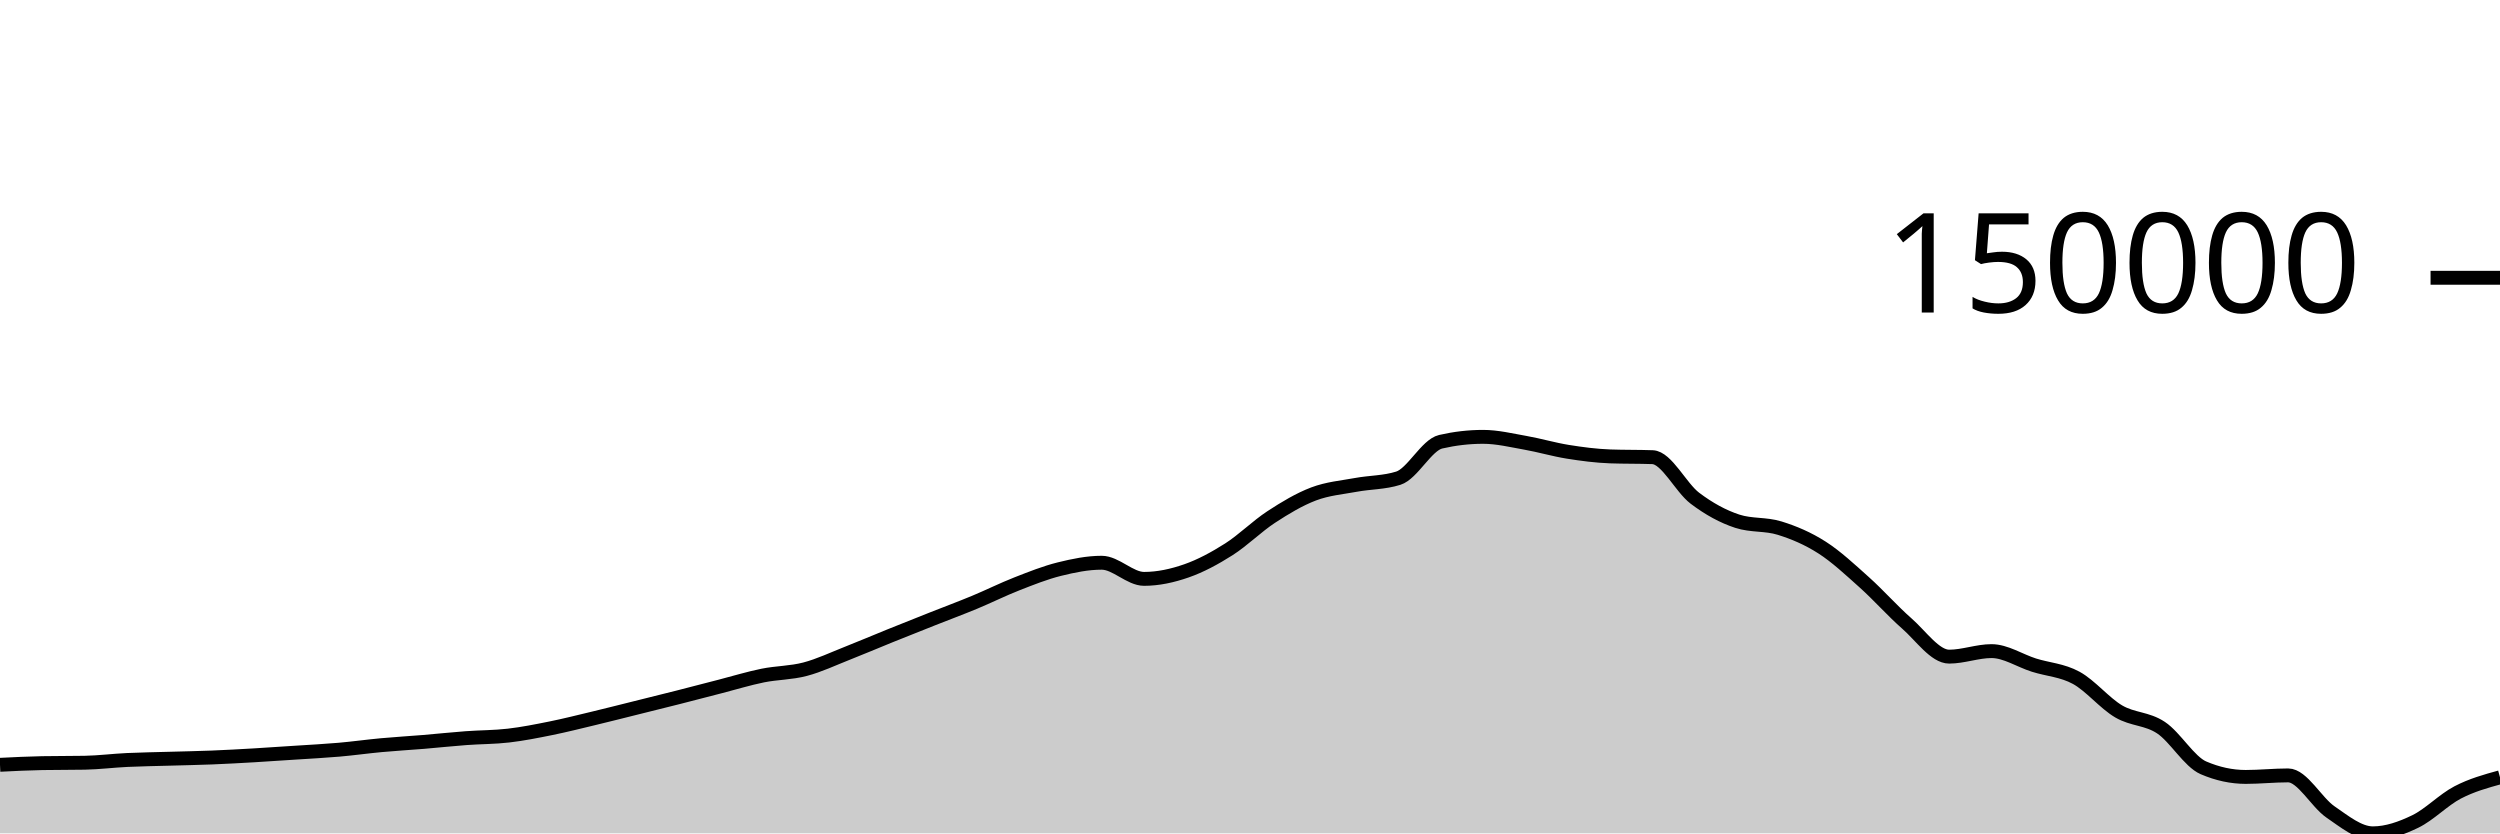
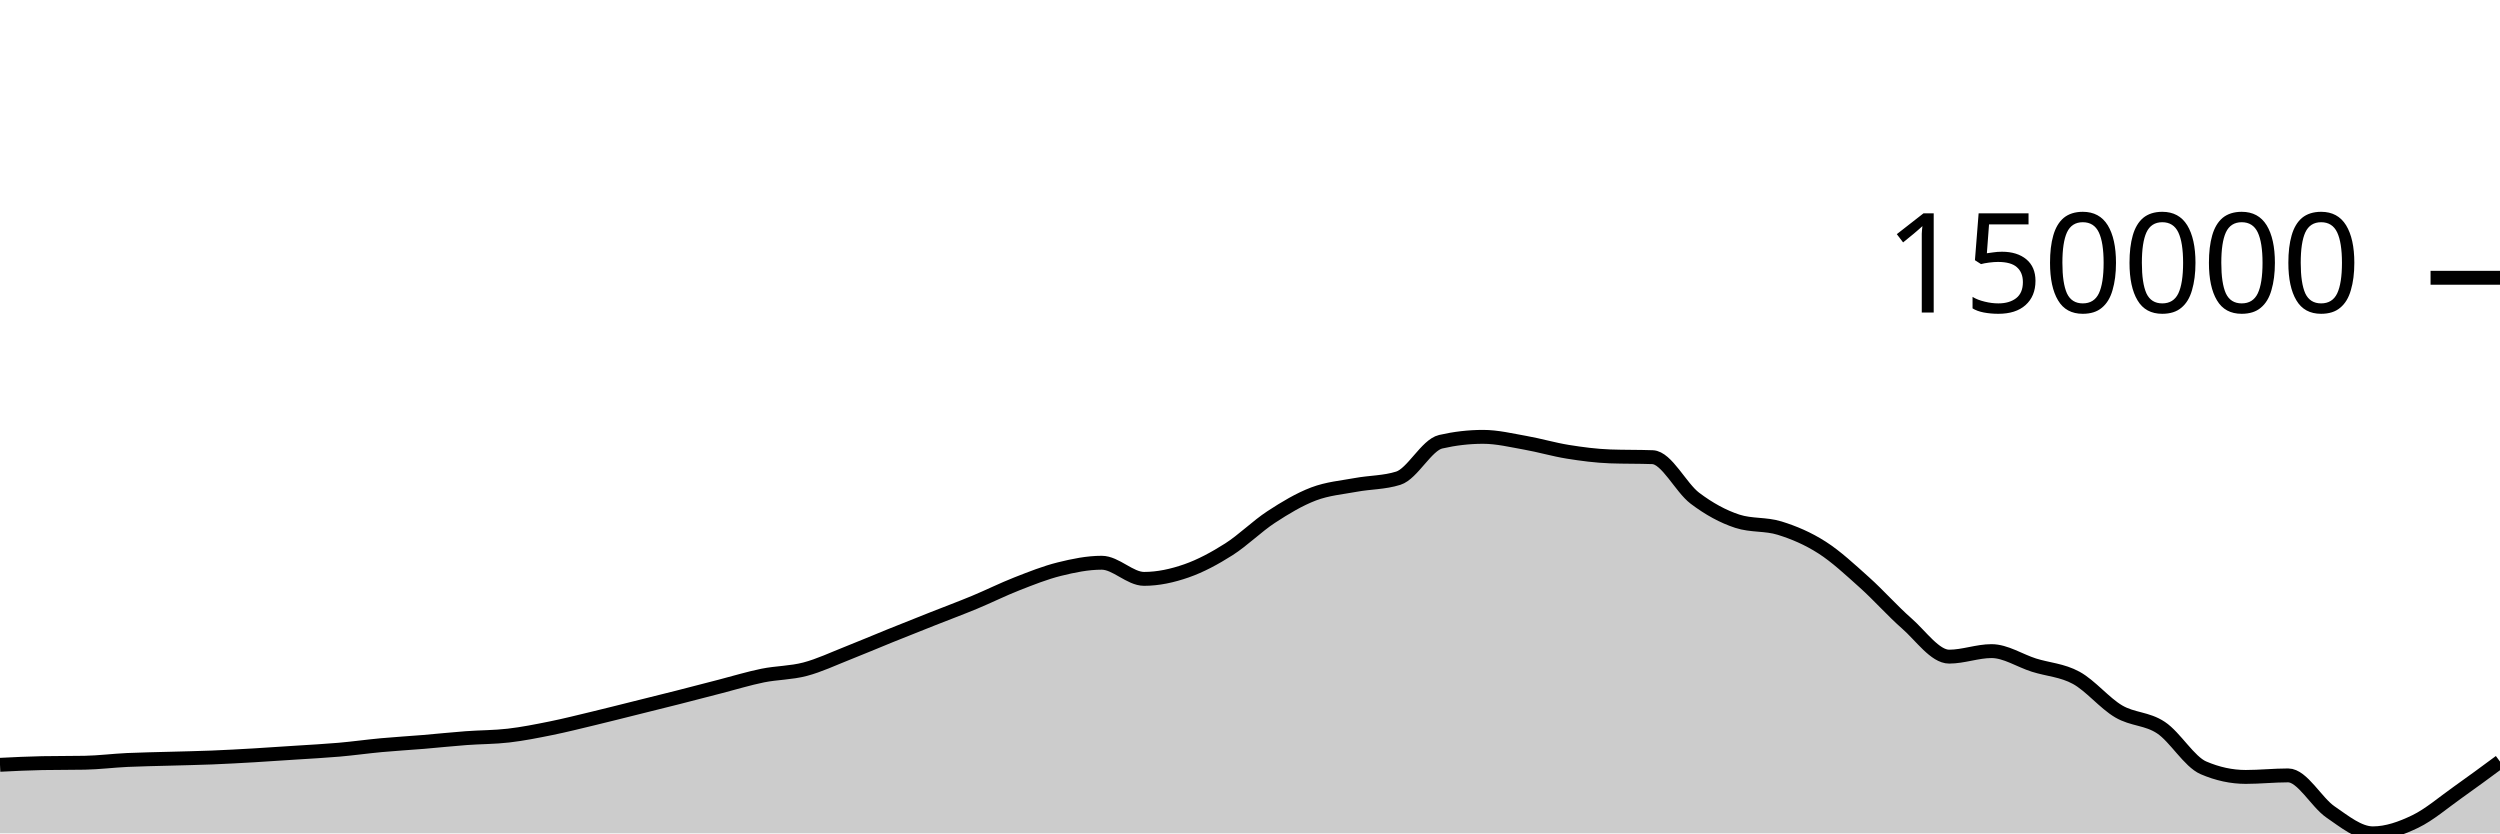
<svg xmlns="http://www.w3.org/2000/svg" viewBox="0 0 180 60">
  <g transform="translate(0,20)">
-     <path class="area" fill="rgba(0, 0, 0, 0.2)" d="M0,35.066C1.017,35.015,2.034,34.964,3.051,34.945C4.068,34.926,5.085,34.936,6.102,34.917C7.119,34.898,8.136,34.767,9.153,34.719C10.169,34.671,11.186,34.658,12.203,34.628C13.22,34.598,14.237,34.581,15.254,34.54C16.271,34.499,17.288,34.442,18.305,34.383C19.322,34.324,20.339,34.253,21.356,34.186C22.373,34.119,23.39,34.068,24.407,33.979C25.424,33.89,26.441,33.746,27.458,33.652C28.475,33.558,29.492,33.501,30.508,33.417C31.525,33.332,32.542,33.221,33.559,33.146C34.576,33.07,35.593,33.081,36.61,32.962C37.627,32.844,38.644,32.641,39.661,32.436C40.678,32.23,41.695,31.973,42.712,31.729C43.729,31.485,44.746,31.225,45.763,30.972C46.78,30.719,47.797,30.468,48.814,30.21C49.831,29.951,50.847,29.683,51.864,29.422C52.881,29.16,53.898,28.847,54.915,28.64C55.932,28.434,56.949,28.451,57.966,28.183C58.983,27.915,60,27.431,61.017,27.031C62.034,26.632,63.051,26.195,64.068,25.784C65.085,25.373,66.102,24.97,67.119,24.567C68.136,24.164,69.153,23.787,70.169,23.365C71.186,22.943,72.203,22.434,73.22,22.036C74.237,21.638,75.254,21.231,76.271,20.978C77.288,20.725,78.305,20.517,79.322,20.517C80.339,20.517,81.356,21.679,82.373,21.679C83.39,21.679,84.407,21.456,85.424,21.102C86.441,20.747,87.458,20.199,88.475,19.553C89.492,18.907,90.508,17.89,91.525,17.225C92.542,16.56,93.559,15.951,94.576,15.565C95.593,15.179,96.61,15.1,97.627,14.911C98.644,14.722,99.661,14.751,100.678,14.43C101.695,14.11,102.712,12.039,103.729,11.805C104.746,11.571,105.763,11.453,106.78,11.453C107.797,11.453,108.814,11.703,109.831,11.882C110.847,12.061,111.864,12.365,112.881,12.528C113.898,12.691,114.915,12.824,115.932,12.861C116.949,12.898,117.966,12.879,118.983,12.916C120,12.953,121.017,15.105,122.034,15.873C123.051,16.642,124.068,17.196,125.085,17.528C126.102,17.86,127.119,17.71,128.136,18.026C129.153,18.341,130.169,18.771,131.186,19.422C132.203,20.073,133.22,21.023,134.237,21.934C135.254,22.845,136.271,23.999,137.288,24.889C138.305,25.78,139.322,27.278,140.339,27.278C141.356,27.278,142.373,26.88,143.39,26.88C144.407,26.88,145.424,27.567,146.441,27.888C147.458,28.209,148.475,28.251,149.492,28.806C150.508,29.361,151.525,30.622,152.542,31.22C153.559,31.818,154.576,31.715,155.593,32.392C156.61,33.069,157.627,34.844,158.644,35.282C159.661,35.72,160.678,35.939,161.695,35.939C162.712,35.939,163.729,35.828,164.746,35.828C165.763,35.828,166.78,37.767,167.797,38.462C168.814,39.158,169.831,40,170.847,40C171.864,40,172.881,39.639,173.898,39.148C174.915,38.657,175.932,37.587,176.949,37.057C177.966,36.526,178.983,36.246,180,35.966L180,40C178.983,40,177.966,40,176.949,40C175.932,40,174.915,40,173.898,40C172.881,40,171.864,40,170.847,40C169.831,40,168.814,40,167.797,40C166.78,40,165.763,40,164.746,40C163.729,40,162.712,40,161.695,40C160.678,40,159.661,40,158.644,40C157.627,40,156.61,40,155.593,40C154.576,40,153.559,40,152.542,40C151.525,40,150.508,40,149.492,40C148.475,40,147.458,40,146.441,40C145.424,40,144.407,40,143.39,40C142.373,40,141.356,40,140.339,40C139.322,40,138.305,40,137.288,40C136.271,40,135.254,40,134.237,40C133.22,40,132.203,40,131.186,40C130.169,40,129.153,40,128.136,40C127.119,40,126.102,40,125.085,40C124.068,40,123.051,40,122.034,40C121.017,40,120,40,118.983,40C117.966,40,116.949,40,115.932,40C114.915,40,113.898,40,112.881,40C111.864,40,110.847,40,109.831,40C108.814,40,107.797,40,106.78,40C105.763,40,104.746,40,103.729,40C102.712,40,101.695,40,100.678,40C99.661,40,98.644,40,97.627,40C96.61,40,95.593,40,94.576,40C93.559,40,92.542,40,91.525,40C90.508,40,89.492,40,88.475,40C87.458,40,86.441,40,85.424,40C84.407,40,83.39,40,82.373,40C81.356,40,80.339,40,79.322,40C78.305,40,77.288,40,76.271,40C75.254,40,74.237,40,73.22,40C72.203,40,71.186,40,70.169,40C69.153,40,68.136,40,67.119,40C66.102,40,65.085,40,64.068,40C63.051,40,62.034,40,61.017,40C60,40,58.983,40,57.966,40C56.949,40,55.932,40,54.915,40C53.898,40,52.881,40,51.864,40C50.847,40,49.831,40,48.814,40C47.797,40,46.78,40,45.763,40C44.746,40,43.729,40,42.712,40C41.695,40,40.678,40,39.661,40C38.644,40,37.627,40,36.61,40C35.593,40,34.576,40,33.559,40C32.542,40,31.525,40,30.508,40C29.492,40,28.475,40,27.458,40C26.441,40,25.424,40,24.407,40C23.39,40,22.373,40,21.356,40C20.339,40,19.322,40,18.305,40C17.288,40,16.271,40,15.254,40C14.237,40,13.22,40,12.203,40C11.186,40,10.169,40,9.153,40C8.136,40,7.119,40,6.102,40C5.085,40,4.068,40,3.051,40C2.034,40,1.017,40,0,40Z" />
-     <path class="line" stroke="black" fill="none" d="M0,35.066C1.017,35.015,2.034,34.964,3.051,34.945C4.068,34.926,5.085,34.936,6.102,34.917C7.119,34.898,8.136,34.767,9.153,34.719C10.169,34.671,11.186,34.658,12.203,34.628C13.22,34.598,14.237,34.581,15.254,34.54C16.271,34.499,17.288,34.442,18.305,34.383C19.322,34.324,20.339,34.253,21.356,34.186C22.373,34.119,23.39,34.068,24.407,33.979C25.424,33.89,26.441,33.746,27.458,33.652C28.475,33.558,29.492,33.501,30.508,33.417C31.525,33.332,32.542,33.221,33.559,33.146C34.576,33.07,35.593,33.081,36.61,32.962C37.627,32.844,38.644,32.641,39.661,32.436C40.678,32.23,41.695,31.973,42.712,31.729C43.729,31.485,44.746,31.225,45.763,30.972C46.78,30.719,47.797,30.468,48.814,30.21C49.831,29.951,50.847,29.683,51.864,29.422C52.881,29.16,53.898,28.847,54.915,28.64C55.932,28.434,56.949,28.451,57.966,28.183C58.983,27.915,60,27.431,61.017,27.031C62.034,26.632,63.051,26.195,64.068,25.784C65.085,25.373,66.102,24.97,67.119,24.567C68.136,24.164,69.153,23.787,70.169,23.365C71.186,22.943,72.203,22.434,73.22,22.036C74.237,21.638,75.254,21.231,76.271,20.978C77.288,20.725,78.305,20.517,79.322,20.517C80.339,20.517,81.356,21.679,82.373,21.679C83.39,21.679,84.407,21.456,85.424,21.102C86.441,20.747,87.458,20.199,88.475,19.553C89.492,18.907,90.508,17.89,91.525,17.225C92.542,16.56,93.559,15.951,94.576,15.565C95.593,15.179,96.61,15.1,97.627,14.911C98.644,14.722,99.661,14.751,100.678,14.43C101.695,14.11,102.712,12.039,103.729,11.805C104.746,11.571,105.763,11.453,106.78,11.453C107.797,11.453,108.814,11.703,109.831,11.882C110.847,12.061,111.864,12.365,112.881,12.528C113.898,12.691,114.915,12.824,115.932,12.861C116.949,12.898,117.966,12.879,118.983,12.916C120,12.953,121.017,15.105,122.034,15.873C123.051,16.642,124.068,17.196,125.085,17.528C126.102,17.86,127.119,17.71,128.136,18.026C129.153,18.341,130.169,18.771,131.186,19.422C132.203,20.073,133.22,21.023,134.237,21.934C135.254,22.845,136.271,23.999,137.288,24.889C138.305,25.78,139.322,27.278,140.339,27.278C141.356,27.278,142.373,26.88,143.39,26.88C144.407,26.88,145.424,27.567,146.441,27.888C147.458,28.209,148.475,28.251,149.492,28.806C150.508,29.361,151.525,30.622,152.542,31.22C153.559,31.818,154.576,31.715,155.593,32.392C156.61,33.069,157.627,34.844,158.644,35.282C159.661,35.72,160.678,35.939,161.695,35.939C162.712,35.939,163.729,35.828,164.746,35.828C165.763,35.828,166.78,37.767,167.797,38.462C168.814,39.158,169.831,40,170.847,40C171.864,40,172.881,39.639,173.898,39.148C174.915,38.657,175.932,37.587,176.949,37.057C177.966,36.526,178.983,36.246,180,35.966" />
+     <path class="area" fill="rgba(0, 0, 0, 0.2)" d="M0,35.066C1.017,35.015,2.034,34.964,3.051,34.945C4.068,34.926,5.085,34.936,6.102,34.917C7.119,34.898,8.136,34.767,9.153,34.719C10.169,34.671,11.186,34.658,12.203,34.628C13.22,34.598,14.237,34.581,15.254,34.54C16.271,34.499,17.288,34.442,18.305,34.383C19.322,34.324,20.339,34.253,21.356,34.186C22.373,34.119,23.39,34.068,24.407,33.979C25.424,33.89,26.441,33.746,27.458,33.652C28.475,33.558,29.492,33.501,30.508,33.417C31.525,33.332,32.542,33.221,33.559,33.146C34.576,33.07,35.593,33.081,36.61,32.962C37.627,32.844,38.644,32.641,39.661,32.436C40.678,32.23,41.695,31.973,42.712,31.729C43.729,31.485,44.746,31.225,45.763,30.972C46.78,30.719,47.797,30.468,48.814,30.21C49.831,29.951,50.847,29.683,51.864,29.422C52.881,29.16,53.898,28.847,54.915,28.64C55.932,28.434,56.949,28.451,57.966,28.183C58.983,27.915,60,27.431,61.017,27.031C62.034,26.632,63.051,26.195,64.068,25.784C65.085,25.373,66.102,24.97,67.119,24.567C68.136,24.164,69.153,23.787,70.169,23.365C71.186,22.943,72.203,22.434,73.22,22.036C74.237,21.638,75.254,21.231,76.271,20.978C77.288,20.725,78.305,20.517,79.322,20.517C80.339,20.517,81.356,21.679,82.373,21.679C83.39,21.679,84.407,21.456,85.424,21.102C86.441,20.747,87.458,20.199,88.475,19.553C89.492,18.907,90.508,17.89,91.525,17.225C92.542,16.56,93.559,15.951,94.576,15.565C95.593,15.179,96.61,15.1,97.627,14.911C98.644,14.722,99.661,14.751,100.678,14.43C101.695,14.11,102.712,12.039,103.729,11.805C104.746,11.571,105.763,11.453,106.78,11.453C107.797,11.453,108.814,11.703,109.831,11.882C110.847,12.061,111.864,12.365,112.881,12.528C113.898,12.691,114.915,12.824,115.932,12.861C116.949,12.898,117.966,12.879,118.983,12.916C120,12.953,121.017,15.105,122.034,15.873C123.051,16.642,124.068,17.196,125.085,17.528C126.102,17.86,127.119,17.71,128.136,18.026C129.153,18.341,130.169,18.771,131.186,19.422C132.203,20.073,133.22,21.023,134.237,21.934C135.254,22.845,136.271,23.999,137.288,24.889C138.305,25.78,139.322,27.278,140.339,27.278C141.356,27.278,142.373,26.88,143.39,26.88C144.407,26.88,145.424,27.567,146.441,27.888C147.458,28.209,148.475,28.251,149.492,28.806C150.508,29.361,151.525,30.622,152.542,31.22C153.559,31.818,154.576,31.715,155.593,32.392C156.61,33.069,157.627,34.844,158.644,35.282C159.661,35.72,160.678,35.939,161.695,35.939C162.712,35.939,163.729,35.828,164.746,35.828C165.763,35.828,166.78,37.767,167.797,38.462C168.814,39.158,169.831,40,170.847,40C171.864,40,172.881,39.639,173.898,39.148C174.915,38.657,175.932,37.775,176.949,37.057C177.966,36.338,178.983,35.586,180,34.835L180,40C178.983,40,177.966,40,176.949,40C175.932,40,174.915,40,173.898,40C172.881,40,171.864,40,170.847,40C169.831,40,168.814,40,167.797,40C166.78,40,165.763,40,164.746,40C163.729,40,162.712,40,161.695,40C160.678,40,159.661,40,158.644,40C157.627,40,156.61,40,155.593,40C154.576,40,153.559,40,152.542,40C151.525,40,150.508,40,149.492,40C148.475,40,147.458,40,146.441,40C145.424,40,144.407,40,143.39,40C142.373,40,141.356,40,140.339,40C139.322,40,138.305,40,137.288,40C136.271,40,135.254,40,134.237,40C133.22,40,132.203,40,131.186,40C130.169,40,129.153,40,128.136,40C127.119,40,126.102,40,125.085,40C124.068,40,123.051,40,122.034,40C121.017,40,120,40,118.983,40C117.966,40,116.949,40,115.932,40C114.915,40,113.898,40,112.881,40C111.864,40,110.847,40,109.831,40C108.814,40,107.797,40,106.78,40C105.763,40,104.746,40,103.729,40C102.712,40,101.695,40,100.678,40C99.661,40,98.644,40,97.627,40C96.61,40,95.593,40,94.576,40C93.559,40,92.542,40,91.525,40C90.508,40,89.492,40,88.475,40C87.458,40,86.441,40,85.424,40C84.407,40,83.39,40,82.373,40C81.356,40,80.339,40,79.322,40C78.305,40,77.288,40,76.271,40C75.254,40,74.237,40,73.22,40C72.203,40,71.186,40,70.169,40C69.153,40,68.136,40,67.119,40C66.102,40,65.085,40,64.068,40C63.051,40,62.034,40,61.017,40C60,40,58.983,40,57.966,40C56.949,40,55.932,40,54.915,40C53.898,40,52.881,40,51.864,40C50.847,40,49.831,40,48.814,40C47.797,40,46.78,40,45.763,40C44.746,40,43.729,40,42.712,40C41.695,40,40.678,40,39.661,40C38.644,40,37.627,40,36.61,40C35.593,40,34.576,40,33.559,40C32.542,40,31.525,40,30.508,40C29.492,40,28.475,40,27.458,40C26.441,40,25.424,40,24.407,40C23.39,40,22.373,40,21.356,40C20.339,40,19.322,40,18.305,40C17.288,40,16.271,40,15.254,40C14.237,40,13.22,40,12.203,40C11.186,40,10.169,40,9.153,40C8.136,40,7.119,40,6.102,40C5.085,40,4.068,40,3.051,40C2.034,40,1.017,40,0,40Z" />
+     <path class="line" stroke="black" fill="none" d="M0,35.066C1.017,35.015,2.034,34.964,3.051,34.945C4.068,34.926,5.085,34.936,6.102,34.917C7.119,34.898,8.136,34.767,9.153,34.719C10.169,34.671,11.186,34.658,12.203,34.628C13.22,34.598,14.237,34.581,15.254,34.54C16.271,34.499,17.288,34.442,18.305,34.383C19.322,34.324,20.339,34.253,21.356,34.186C22.373,34.119,23.39,34.068,24.407,33.979C25.424,33.89,26.441,33.746,27.458,33.652C28.475,33.558,29.492,33.501,30.508,33.417C31.525,33.332,32.542,33.221,33.559,33.146C34.576,33.07,35.593,33.081,36.61,32.962C37.627,32.844,38.644,32.641,39.661,32.436C40.678,32.23,41.695,31.973,42.712,31.729C43.729,31.485,44.746,31.225,45.763,30.972C46.78,30.719,47.797,30.468,48.814,30.21C49.831,29.951,50.847,29.683,51.864,29.422C52.881,29.16,53.898,28.847,54.915,28.64C55.932,28.434,56.949,28.451,57.966,28.183C58.983,27.915,60,27.431,61.017,27.031C62.034,26.632,63.051,26.195,64.068,25.784C65.085,25.373,66.102,24.97,67.119,24.567C68.136,24.164,69.153,23.787,70.169,23.365C71.186,22.943,72.203,22.434,73.22,22.036C74.237,21.638,75.254,21.231,76.271,20.978C77.288,20.725,78.305,20.517,79.322,20.517C80.339,20.517,81.356,21.679,82.373,21.679C83.39,21.679,84.407,21.456,85.424,21.102C86.441,20.747,87.458,20.199,88.475,19.553C89.492,18.907,90.508,17.89,91.525,17.225C92.542,16.56,93.559,15.951,94.576,15.565C95.593,15.179,96.61,15.1,97.627,14.911C98.644,14.722,99.661,14.751,100.678,14.43C101.695,14.11,102.712,12.039,103.729,11.805C104.746,11.571,105.763,11.453,106.78,11.453C107.797,11.453,108.814,11.703,109.831,11.882C110.847,12.061,111.864,12.365,112.881,12.528C113.898,12.691,114.915,12.824,115.932,12.861C116.949,12.898,117.966,12.879,118.983,12.916C120,12.953,121.017,15.105,122.034,15.873C123.051,16.642,124.068,17.196,125.085,17.528C126.102,17.86,127.119,17.71,128.136,18.026C129.153,18.341,130.169,18.771,131.186,19.422C132.203,20.073,133.22,21.023,134.237,21.934C135.254,22.845,136.271,23.999,137.288,24.889C138.305,25.78,139.322,27.278,140.339,27.278C141.356,27.278,142.373,26.88,143.39,26.88C144.407,26.88,145.424,27.567,146.441,27.888C147.458,28.209,148.475,28.251,149.492,28.806C150.508,29.361,151.525,30.622,152.542,31.22C153.559,31.818,154.576,31.715,155.593,32.392C156.61,33.069,157.627,34.844,158.644,35.282C159.661,35.72,160.678,35.939,161.695,35.939C162.712,35.939,163.729,35.828,164.746,35.828C165.763,35.828,166.78,37.767,167.797,38.462C168.814,39.158,169.831,40,170.847,40C171.864,40,172.881,39.639,173.898,39.148C174.915,38.657,175.932,37.775,176.949,37.057C177.966,36.338,178.983,35.586,180,34.835" />
    <path class="axis-ceiling" stroke-width="1" stroke="black" fill="none" d="M175,0L180,0" />
    <text class="axis-ceiling-label" font-family="sans-serif" text-anchor="end" font-size="10px" x="170" y="2.5">150000</text>
  </g>
</svg>
